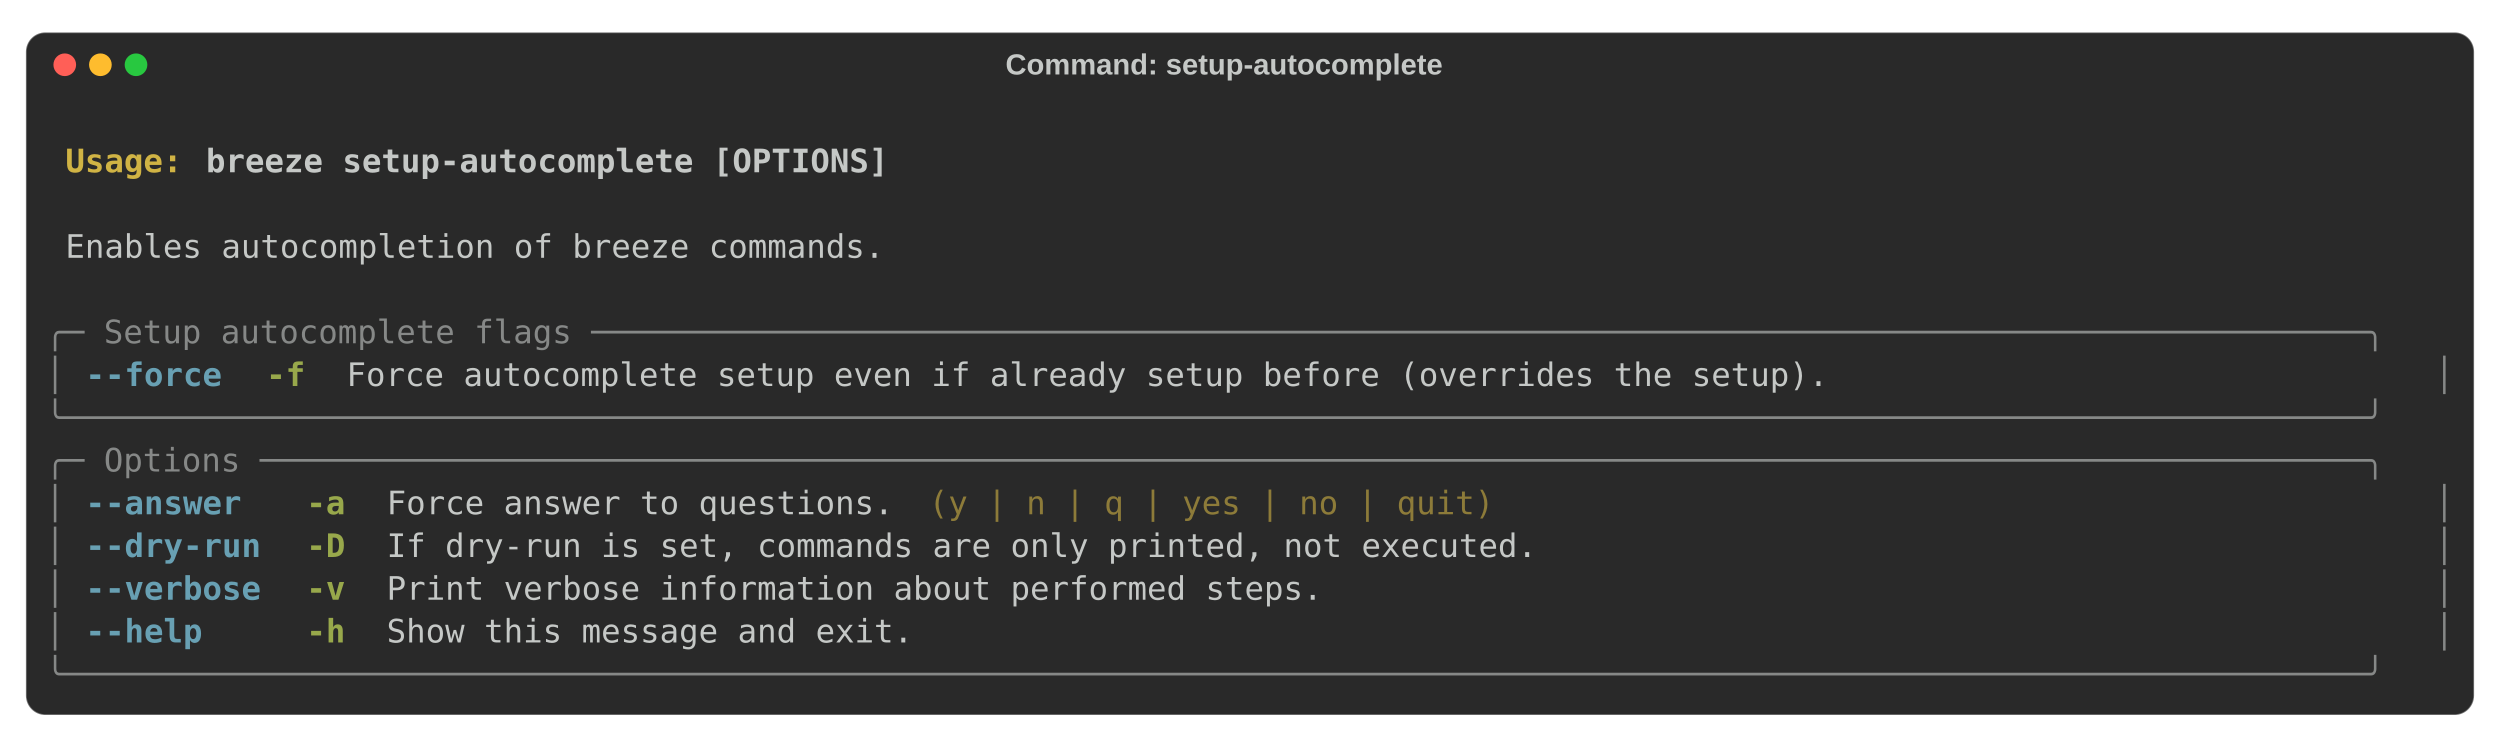
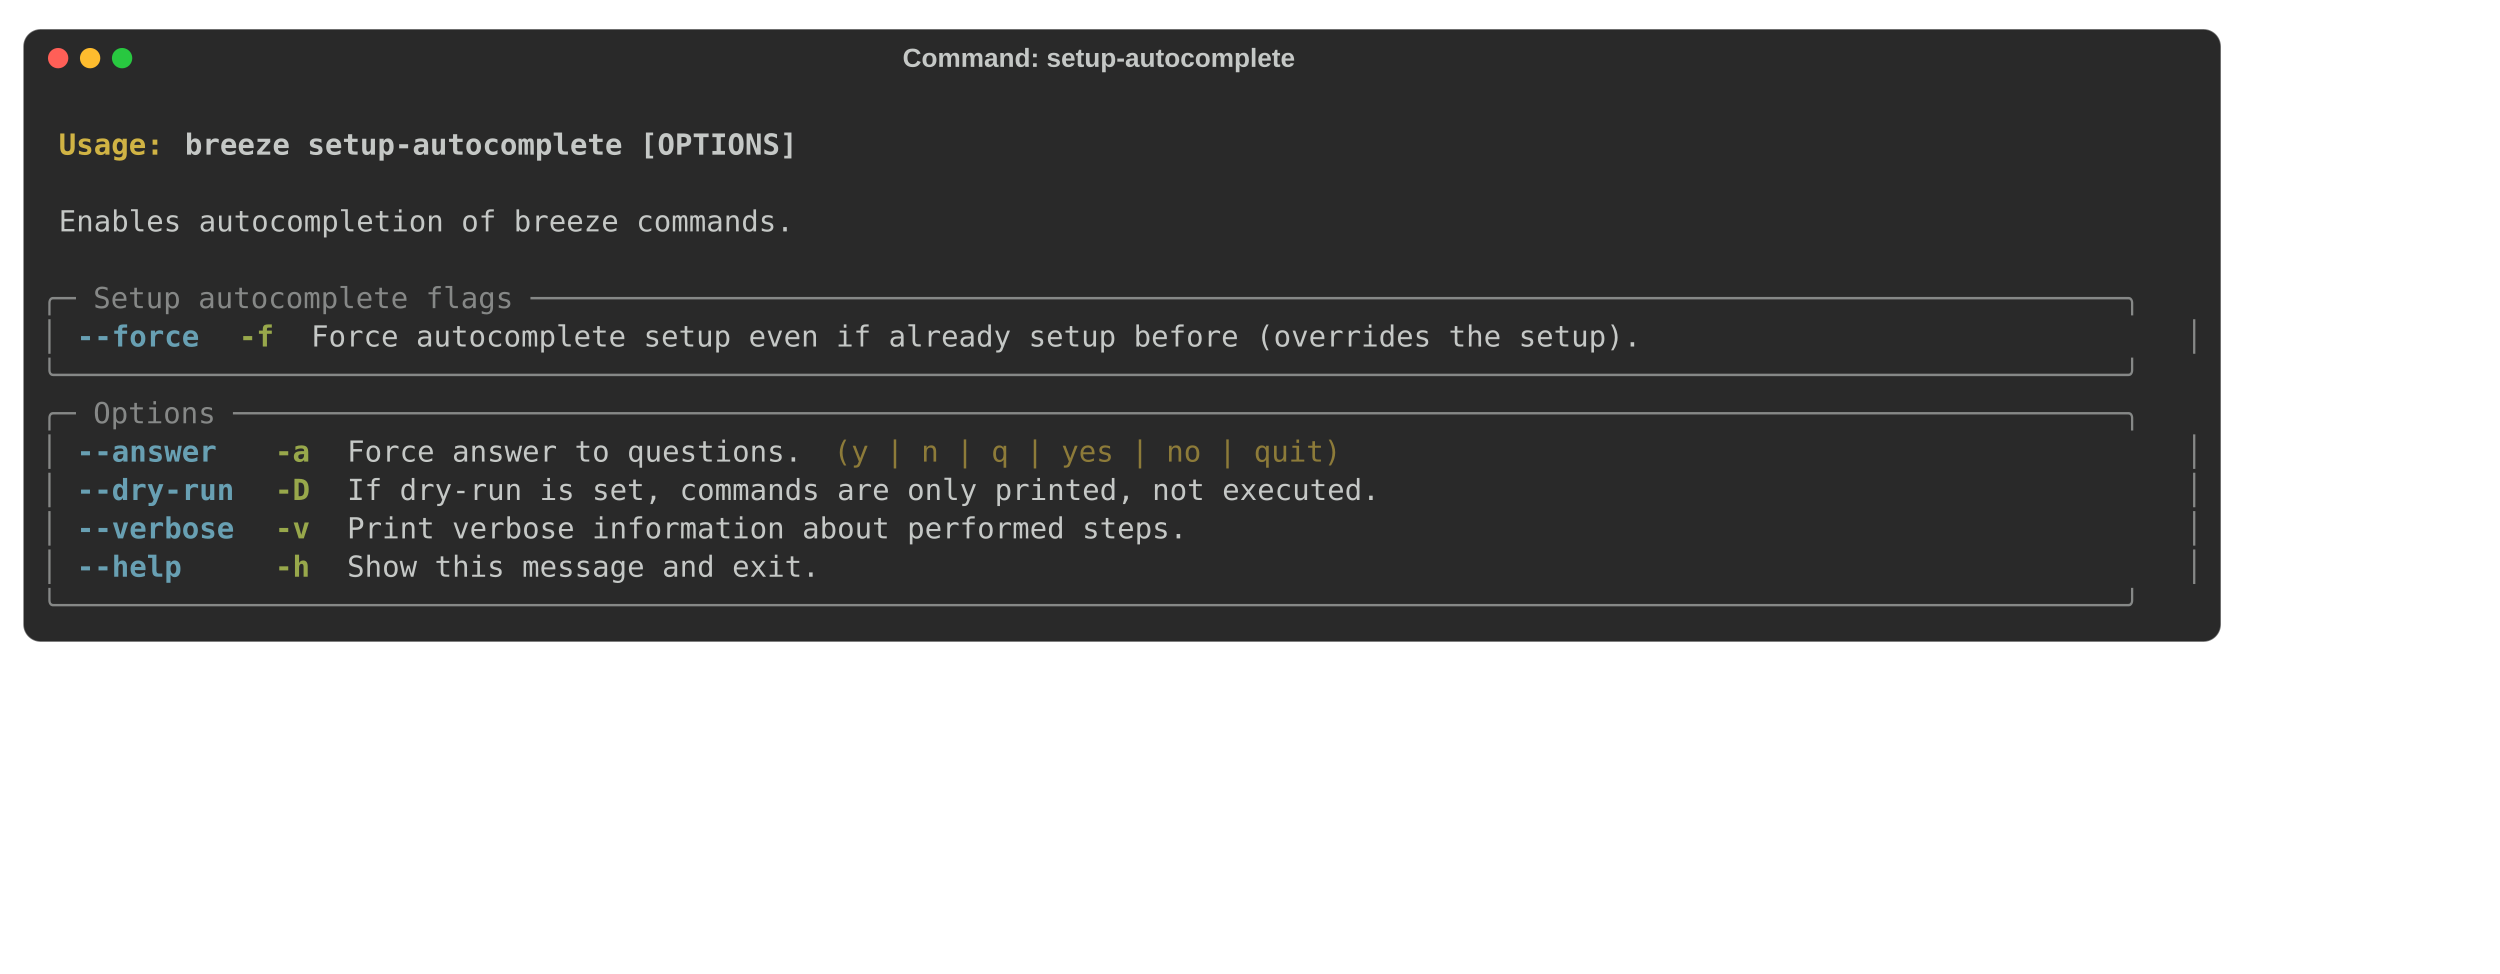
- <svg xmlns="http://www.w3.org/2000/svg" class="rich-terminal" viewBox="0 0 1544 461.6">
+ <svg xmlns="http://www.w3.org/2000/svg" width="1720.0" height="670" viewBox="0 0 1720.0 670">
  <style>

    @font-face {
        font-family: "Fira Code";
        src: local("FiraCode-Regular"),
                url("https://cdnjs.cloudflare.com/ajax/libs/firacode/6.2.0/woff2/FiraCode-Regular.woff2") format("woff2"),
                url("https://cdnjs.cloudflare.com/ajax/libs/firacode/6.2.0/woff/FiraCode-Regular.woff") format("woff");
        font-style: normal;
        font-weight: 400;
    }
    @font-face {
        font-family: "Fira Code";
        src: local("FiraCode-Bold"),
                url("https://cdnjs.cloudflare.com/ajax/libs/firacode/6.2.0/woff2/FiraCode-Bold.woff2") format("woff2"),
                url("https://cdnjs.cloudflare.com/ajax/libs/firacode/6.2.0/woff/FiraCode-Bold.woff") format("woff");
        font-style: bold;
        font-weight: 700;
    }

    .terminal-4279732706-matrix {
        font-family: Fira Code, monospace;
        font-size: 20px;
        line-height: 26.4px;
        font-variant-east-asian: full-width;
    }

    .terminal-4279732706-title {
        font-size: 18px;

        font-weight: bold;
        font-family: arial;
    }

    .terminal-4279732706-r1 { fill: #c5c8c6;font-weight: bold }
.terminal-4279732706-r2 { fill: #c5c8c6 }
.terminal-4279732706-r3 { fill: #d0b344;font-weight: bold }
.terminal-4279732706-r4 { fill: #868887 }
.terminal-4279732706-r5 { fill: #68a0b3;font-weight: bold }
.terminal-4279732706-r6 { fill: #98a84b;font-weight: bold }
.terminal-4279732706-r7 { fill: #8d7b39 }
    </style>
  <rect fill="#292929" stroke="rgba(255,255,255,0.35)" stroke-width="1" x="16" y="20" width="1512" height="421.6" rx="12" />
  <text class="terminal-4279732706-title" fill="#c5c8c6" text-anchor="middle" x="756" y="46">Command: setup-autocomplete</text>
  <circle cx="40" cy="40" r="7" fill="#ff5f57" />
  <circle cx="62" cy="40" r="7" fill="#febc2e" />
  <circle cx="84" cy="40" r="7" fill="#28c840" />
  <g transform="translate(28, 60)">
    <text alignment-baseline="baseline" class="terminal-4279732706-matrix" font-variant="east-asian-width-values">
      <tspan class="terminal-4279732706-r1" x="0" y="20" textLength="1488">                                                                                                                        </tspan>
      <tspan class="terminal-4279732706-r2" x="1488" y="20" textLength="12.4">
</tspan>
      <tspan class="terminal-4279732706-r1" x="0" y="46.4" textLength="12.4"> </tspan>
      <tspan class="terminal-4279732706-r3" x="12.4" y="46.4" textLength="86.8">Usage: </tspan>
      <tspan class="terminal-4279732706-r1" x="99.2" y="46.4" textLength="1388.8">breeze setup-autocomplete [OPTIONS]                                                                             </tspan>
      <tspan class="terminal-4279732706-r2" x="1488" y="46.4" textLength="12.4">
</tspan>
      <tspan class="terminal-4279732706-r1" x="0" y="72.8" textLength="1488">                                                                                                                        </tspan>
      <tspan class="terminal-4279732706-r2" x="1488" y="72.8" textLength="12.4">
</tspan>
      <tspan class="terminal-4279732706-r2" x="0" y="99.2" textLength="12.4"> </tspan>
      <tspan class="terminal-4279732706-r2" x="12.4" y="99.2" textLength="1463.2">Enables autocompletion of breeze commands.                                                                            </tspan>
      <tspan class="terminal-4279732706-r2" x="1475.6" y="99.2" textLength="12.4"> </tspan>
      <tspan class="terminal-4279732706-r2" x="1488" y="99.2" textLength="12.4">
</tspan>
      <tspan class="terminal-4279732706-r2" x="0" y="125.6" textLength="1488">                                                                                                                        </tspan>
      <tspan class="terminal-4279732706-r2" x="1488" y="125.6" textLength="12.4">
</tspan>
      <tspan class="terminal-4279732706-r4" x="0" y="152" textLength="1488">╭─ Setup autocomplete flags ───────────────────────────────────────────────────────────────────────────────────────────╮</tspan>
      <tspan class="terminal-4279732706-r2" x="1488" y="152" textLength="12.4">
</tspan>
      <tspan class="terminal-4279732706-r4" x="0" y="178.4" textLength="12.4">│</tspan>
      <tspan class="terminal-4279732706-r2" x="12.4" y="178.4" textLength="12.4"> </tspan>
      <tspan class="terminal-4279732706-r5" x="24.8" y="178.4" textLength="86.8">--force</tspan>
      <tspan class="terminal-4279732706-r2" x="111.6" y="178.4" textLength="24.8">  </tspan>
      <tspan class="terminal-4279732706-r6" x="136.4" y="178.4" textLength="24.8">-f</tspan>
      <tspan class="terminal-4279732706-r2" x="161.2" y="178.4" textLength="24.8">  </tspan>
      <tspan class="terminal-4279732706-r2" x="186" y="178.4" textLength="1277.2">Force autocomplete setup even if already setup before (overrides the setup).                           </tspan>
      <tspan class="terminal-4279732706-r2" x="1463.2" y="178.4" textLength="12.4"> </tspan>
      <tspan class="terminal-4279732706-r4" x="1475.6" y="178.4" textLength="12.4">│</tspan>
      <tspan class="terminal-4279732706-r2" x="1488" y="178.4" textLength="12.4">
</tspan>
      <tspan class="terminal-4279732706-r4" x="0" y="204.8" textLength="1488">╰──────────────────────────────────────────────────────────────────────────────────────────────────────────────────────╯</tspan>
      <tspan class="terminal-4279732706-r2" x="1488" y="204.8" textLength="12.4">
</tspan>
      <tspan class="terminal-4279732706-r4" x="0" y="231.2" textLength="1488">╭─ Options ────────────────────────────────────────────────────────────────────────────────────────────────────────────╮</tspan>
      <tspan class="terminal-4279732706-r2" x="1488" y="231.2" textLength="12.4">
</tspan>
      <tspan class="terminal-4279732706-r4" x="0" y="257.6" textLength="12.4">│</tspan>
      <tspan class="terminal-4279732706-r2" x="12.4" y="257.6" textLength="12.4"> </tspan>
      <tspan class="terminal-4279732706-r5" x="24.8" y="257.6" textLength="99.2">--answer</tspan>
      <tspan class="terminal-4279732706-r2" x="124" y="257.6" textLength="37.2">   </tspan>
      <tspan class="terminal-4279732706-r6" x="161.2" y="257.6" textLength="24.8">-a</tspan>
      <tspan class="terminal-4279732706-r2" x="186" y="257.6" textLength="24.8">  </tspan>
      <tspan class="terminal-4279732706-r2" x="210.8" y="257.6" textLength="322.4">Force answer to questions.</tspan>
      <tspan class="terminal-4279732706-r2" x="533.2" y="257.6" textLength="12.4"> </tspan>
      <tspan class="terminal-4279732706-r7" x="545.6" y="257.6" textLength="359.6">(y | n | q | yes | no | quit)</tspan>
      <tspan class="terminal-4279732706-r2" x="905.2" y="257.6" textLength="558">                                             </tspan>
      <tspan class="terminal-4279732706-r2" x="1463.2" y="257.6" textLength="12.4"> </tspan>
      <tspan class="terminal-4279732706-r4" x="1475.6" y="257.6" textLength="12.4">│</tspan>
      <tspan class="terminal-4279732706-r2" x="1488" y="257.6" textLength="12.4">
</tspan>
      <tspan class="terminal-4279732706-r4" x="0" y="284" textLength="12.4">│</tspan>
      <tspan class="terminal-4279732706-r2" x="12.4" y="284" textLength="12.4"> </tspan>
      <tspan class="terminal-4279732706-r5" x="24.8" y="284" textLength="111.6">--dry-run</tspan>
      <tspan class="terminal-4279732706-r2" x="136.4" y="284" textLength="24.8">  </tspan>
      <tspan class="terminal-4279732706-r6" x="161.2" y="284" textLength="24.8">-D</tspan>
      <tspan class="terminal-4279732706-r2" x="186" y="284" textLength="24.8">  </tspan>
      <tspan class="terminal-4279732706-r2" x="210.8" y="284" textLength="1252.4">If dry-run is set, commands are only printed, not executed.                                          </tspan>
      <tspan class="terminal-4279732706-r2" x="1463.2" y="284" textLength="12.4"> </tspan>
      <tspan class="terminal-4279732706-r4" x="1475.6" y="284" textLength="12.4">│</tspan>
      <tspan class="terminal-4279732706-r2" x="1488" y="284" textLength="12.4">
</tspan>
      <tspan class="terminal-4279732706-r4" x="0" y="310.4" textLength="12.4">│</tspan>
      <tspan class="terminal-4279732706-r2" x="12.4" y="310.4" textLength="12.4"> </tspan>
      <tspan class="terminal-4279732706-r5" x="24.8" y="310.4" textLength="111.6">--verbose</tspan>
      <tspan class="terminal-4279732706-r2" x="136.4" y="310.4" textLength="24.8">  </tspan>
      <tspan class="terminal-4279732706-r6" x="161.2" y="310.4" textLength="24.8">-v</tspan>
      <tspan class="terminal-4279732706-r2" x="186" y="310.4" textLength="24.8">  </tspan>
      <tspan class="terminal-4279732706-r2" x="210.8" y="310.4" textLength="1252.4">Print verbose information about performed steps.                                                     </tspan>
      <tspan class="terminal-4279732706-r2" x="1463.2" y="310.4" textLength="12.4"> </tspan>
      <tspan class="terminal-4279732706-r4" x="1475.6" y="310.4" textLength="12.4">│</tspan>
      <tspan class="terminal-4279732706-r2" x="1488" y="310.4" textLength="12.4">
</tspan>
      <tspan class="terminal-4279732706-r4" x="0" y="336.8" textLength="12.4">│</tspan>
      <tspan class="terminal-4279732706-r2" x="12.4" y="336.8" textLength="12.4"> </tspan>
      <tspan class="terminal-4279732706-r5" x="24.8" y="336.8" textLength="74.4">--help</tspan>
      <tspan class="terminal-4279732706-r2" x="99.2" y="336.8" textLength="62">     </tspan>
      <tspan class="terminal-4279732706-r6" x="161.2" y="336.8" textLength="24.8">-h</tspan>
      <tspan class="terminal-4279732706-r2" x="186" y="336.8" textLength="24.8">  </tspan>
      <tspan class="terminal-4279732706-r2" x="210.8" y="336.8" textLength="1252.4">Show this message and exit.                                                                          </tspan>
      <tspan class="terminal-4279732706-r2" x="1463.2" y="336.8" textLength="12.4"> </tspan>
      <tspan class="terminal-4279732706-r4" x="1475.6" y="336.8" textLength="12.4">│</tspan>
      <tspan class="terminal-4279732706-r2" x="1488" y="336.8" textLength="12.4">
</tspan>
      <tspan class="terminal-4279732706-r4" x="0" y="363.2" textLength="1488">╰──────────────────────────────────────────────────────────────────────────────────────────────────────────────────────╯</tspan>
      <tspan class="terminal-4279732706-r2" x="1488" y="363.2" textLength="12.4">
</tspan>
    </text>
  </g>
</svg>
